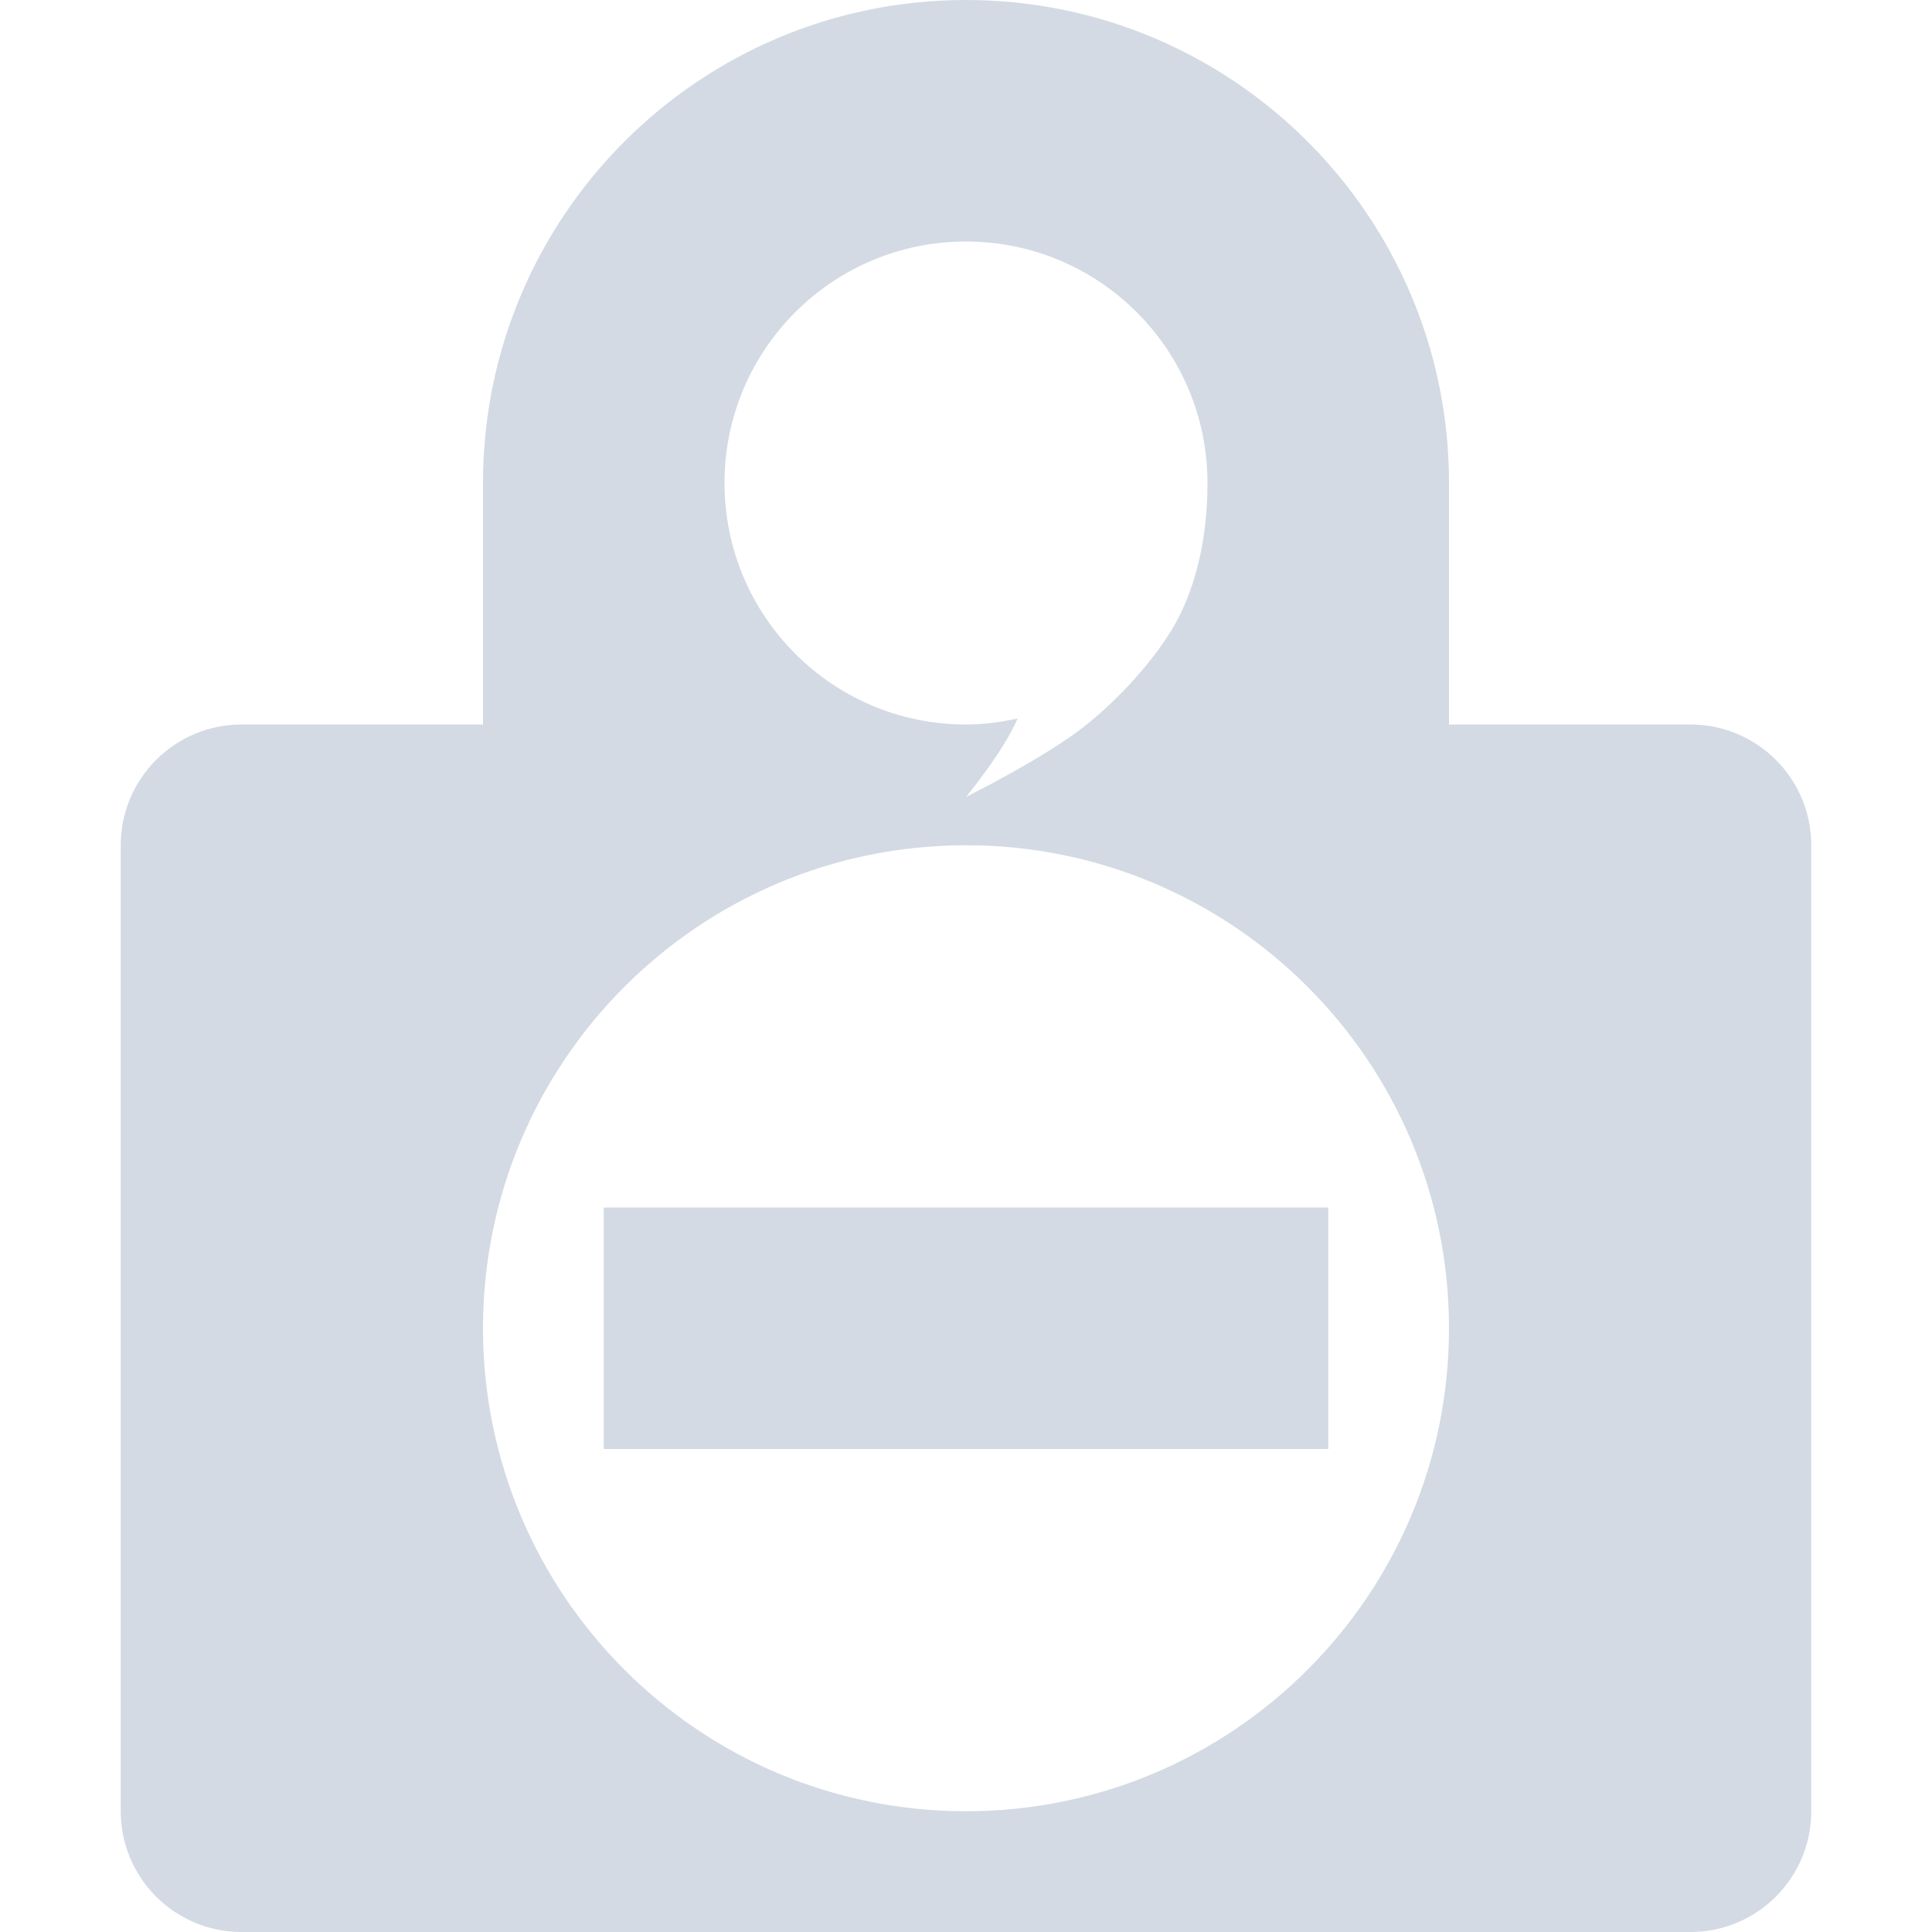
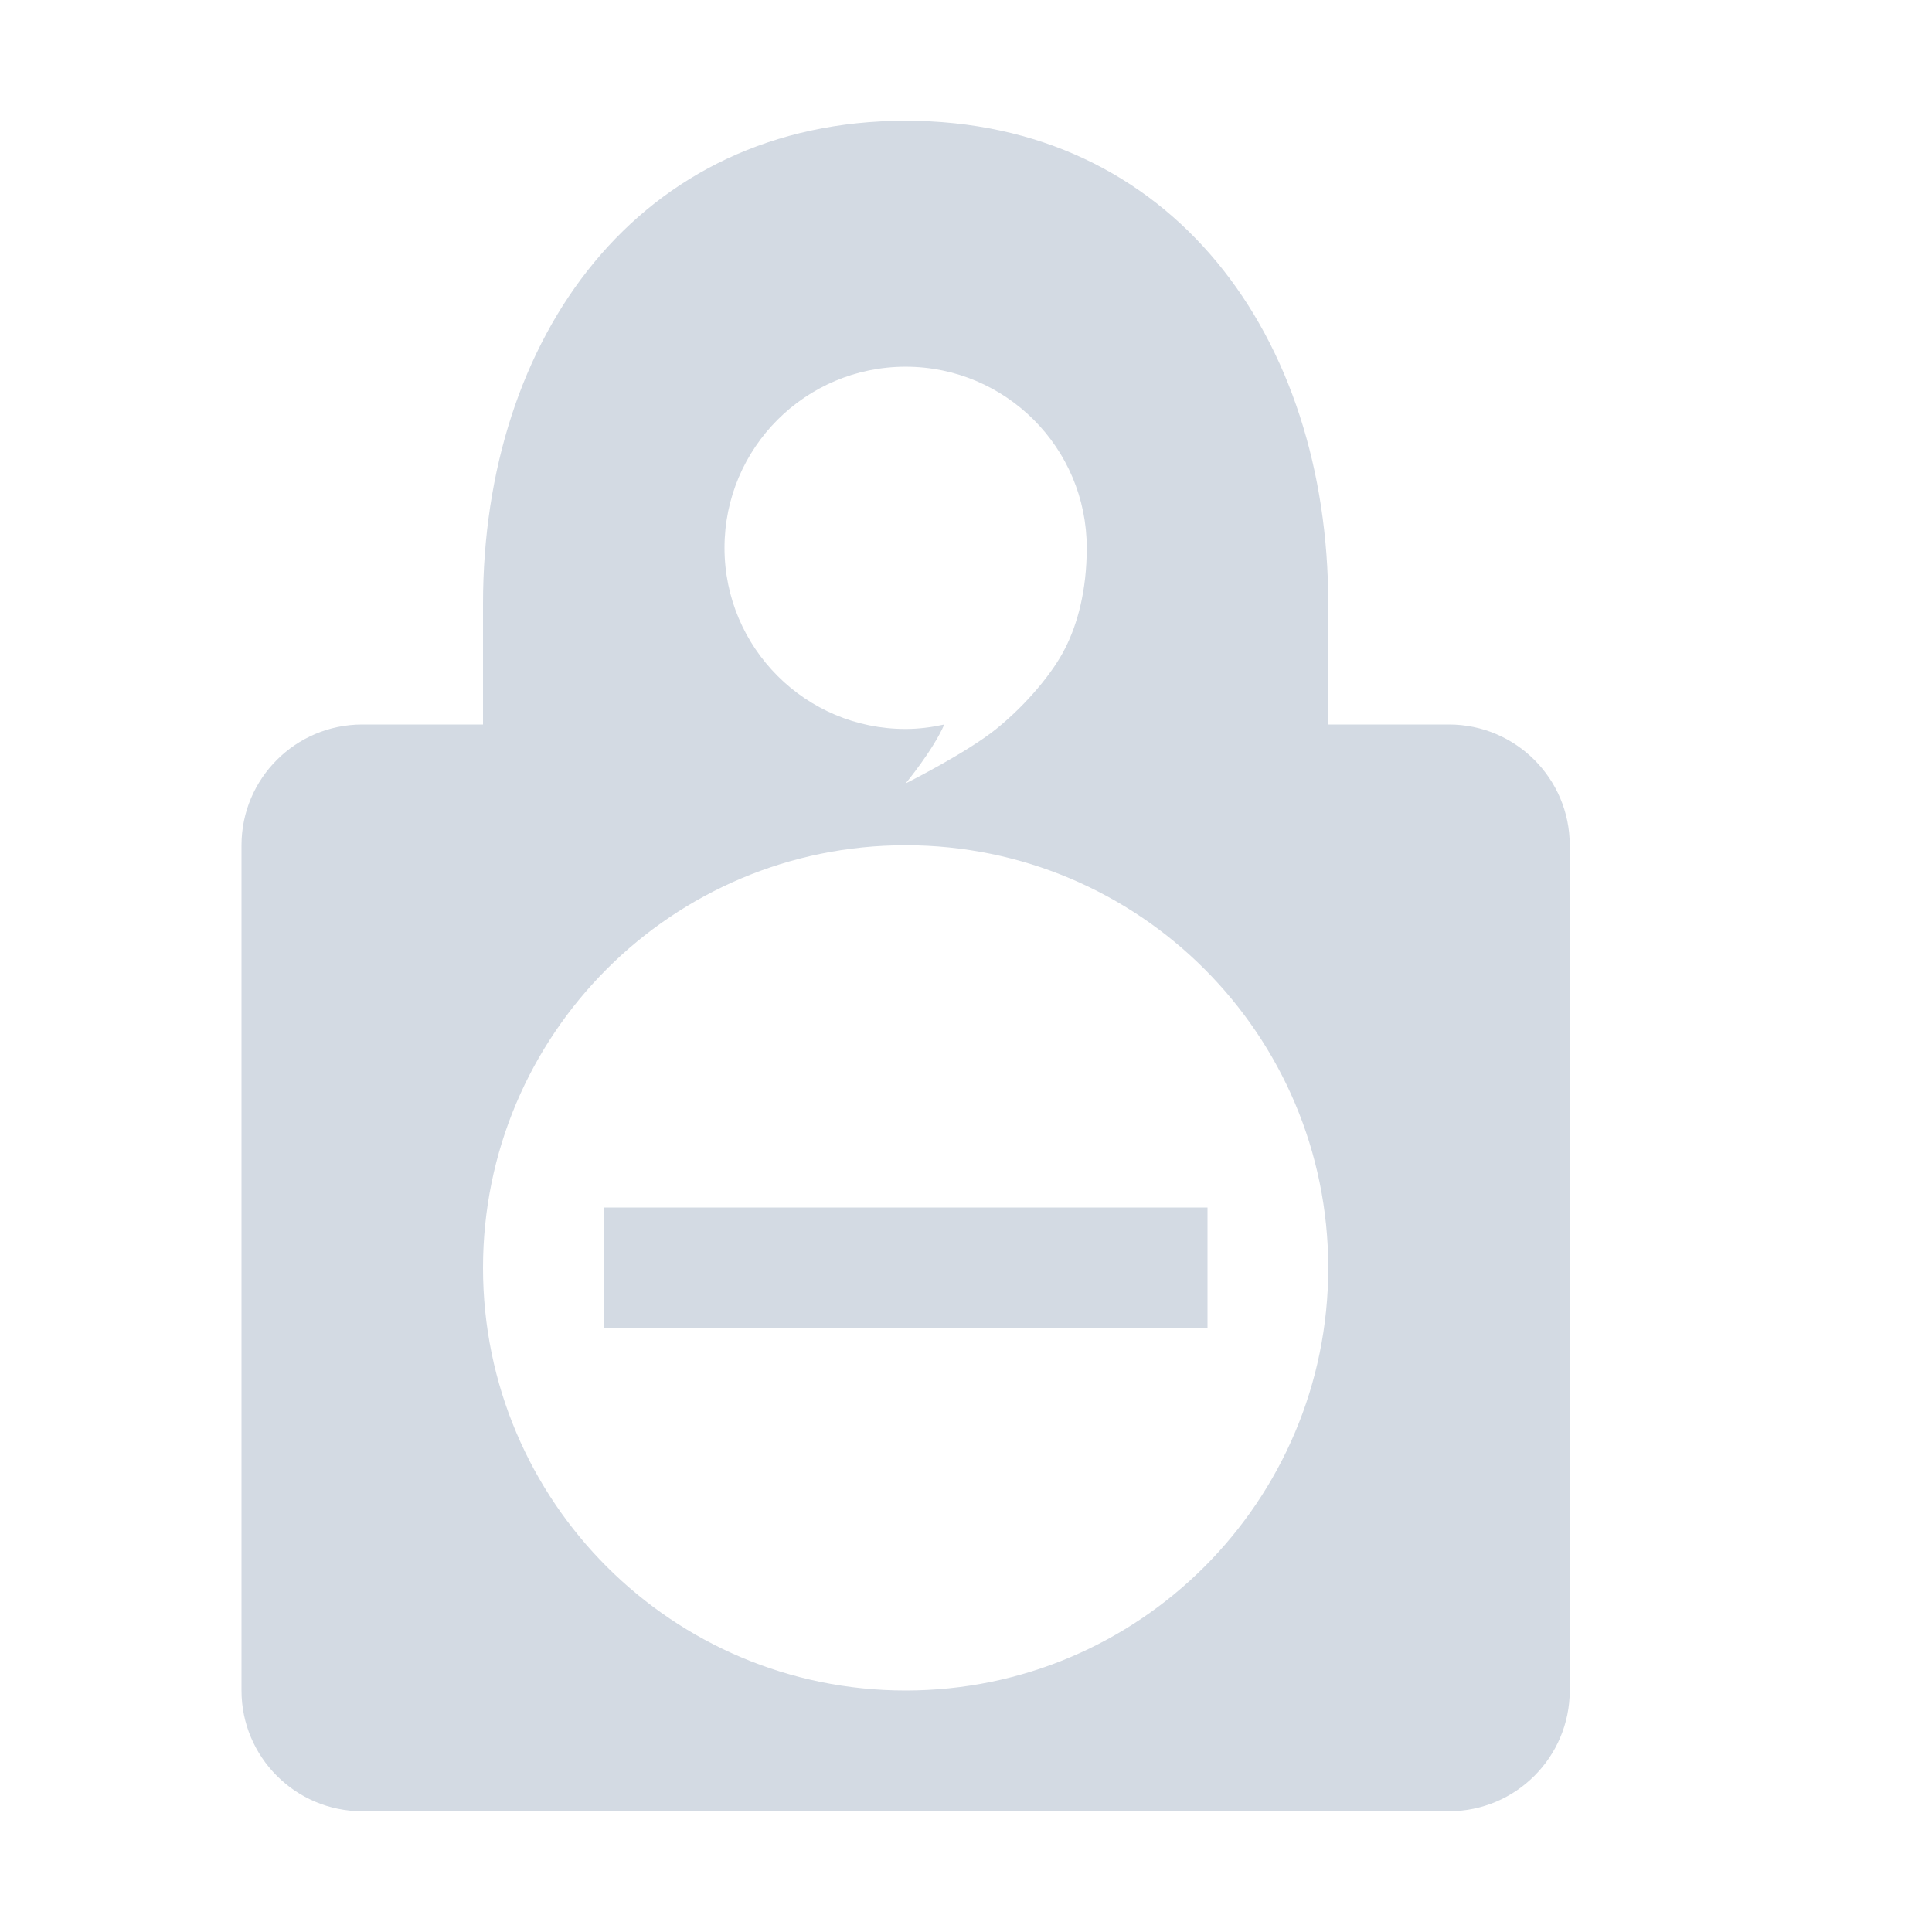
- <svg xmlns="http://www.w3.org/2000/svg" width="16" height="16" version="1.1">
-   <defs>
+ <svg xmlns="http://www.w3.org/2000/svg" width="16" height="16" version="1.1" id="svg2">
+   <defs id="defs4">
    <style id="current-color-scheme" type="text/css">
   .ColorScheme-Text { color:#d3dae3; } .ColorScheme-Highlight { color:#5294e2; }
  </style>
  </defs>
-   <g>
-     <path style="fill:currentColor" class="ColorScheme-Text" d="M 8,7 C 10.209,7 12,8.791 12,11 12,13.209 10.209,15 8,15 5.791,15 4,13.209 4,11 4,8.791 5.791,7 8,7 Z M 8,2 C 9.105,2 10,2.896 10,4 10,4.471 9.898,4.842 9.764,5.107 9.631,5.372 9.338,5.727 9,6 8.67,6.267 8,6.6 8,6.6 8,6.6 8.303,6.236 8.428,5.95 8.287,5.981 8.145,6 8,6 6.896,6.001 6,5.104 6,4 6,2.896 6.895,2 8,2 Z M 8,0 C 5.791,0 4,1.791 4,4 V 6 H 2 C 1.448,6 1,6.448 1,7 V 15 C 1,15.552 1.448,16 2,16 H 14 C 14.552,16 15,15.552 15,15 V 7 C 15,6.448 14.552,6 14,6 H 12 V 4 C 12,1.791 10.209,0 8,0 Z M 5,10 V 12 H 11 V 10 Z" />
-   </g>
+   <path style="color:#d3dae3;opacity:1;fill:#d3dae3;fill-opacity:1" d="M 7.5,1 C 5.291,1 4,2.791 4,5 L 4,6 3,6 C 2.448,6 2,6.448 2,7 l 0,7 c -10e-5,0.552 0.448,1 1,1 l 9,0 c 0.552,0 1,-0.448 1,-1 L 13,7 C 13,6.448 12.552,6 12,6 L 11,6 11,5 C 11,2.791 9.709,1 7.5,1 Z m 0,2.037 c 0.829,0 1.5,0.672 1.5,1.5 C 9,4.891 8.923,5.168 8.822,5.367 8.723,5.566 8.504,5.832 8.25,6.037 8.002,6.237 7.5,6.488 7.5,6.488 7.5,6.488 7.727,6.214 7.82,6 7.715,6.023 7.609,6.037 7.5,6.037 c -0.828,7.5e-4 -1.5,-0.672 -1.5,-1.5 0,-0.828 0.671,-1.5 1.5,-1.5 z M 7.5,7 C 9.433,7 11,8.567 11,10.5 11,12.433 9.433,14 7.5,14 5.567,14 4,12.433 4,10.5 4,8.567 5.567,7 7.5,7 Z m -2.5,3 0,1 5,0 0,-1 z" id="path3953" />
</svg>
